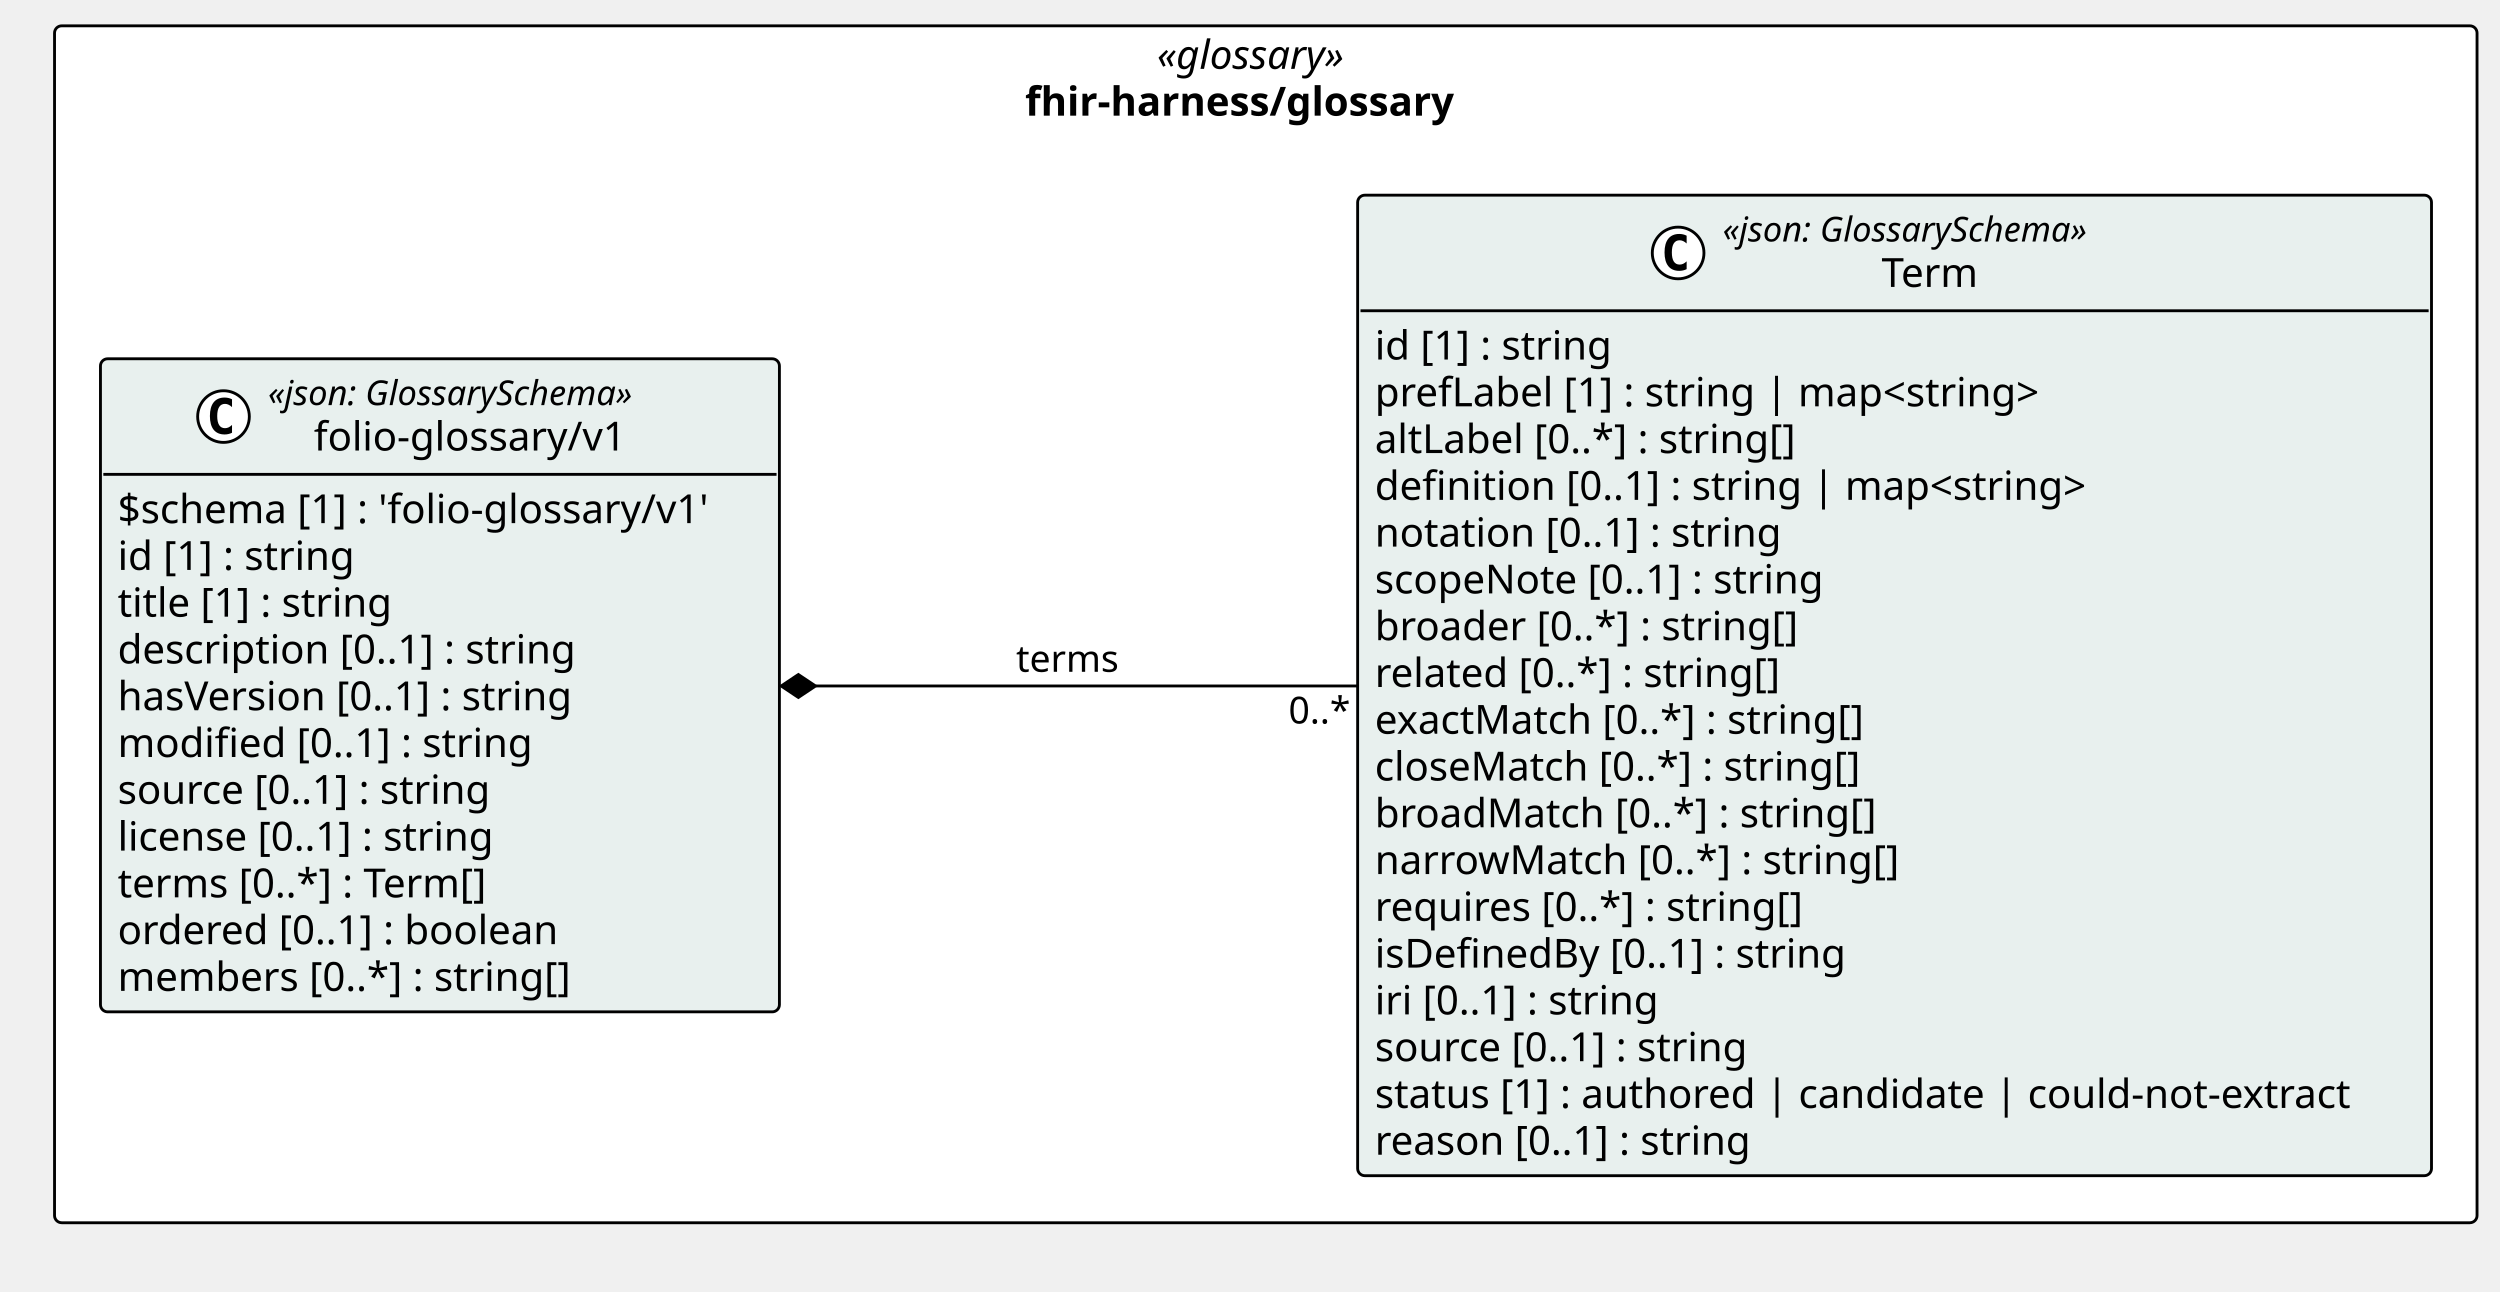
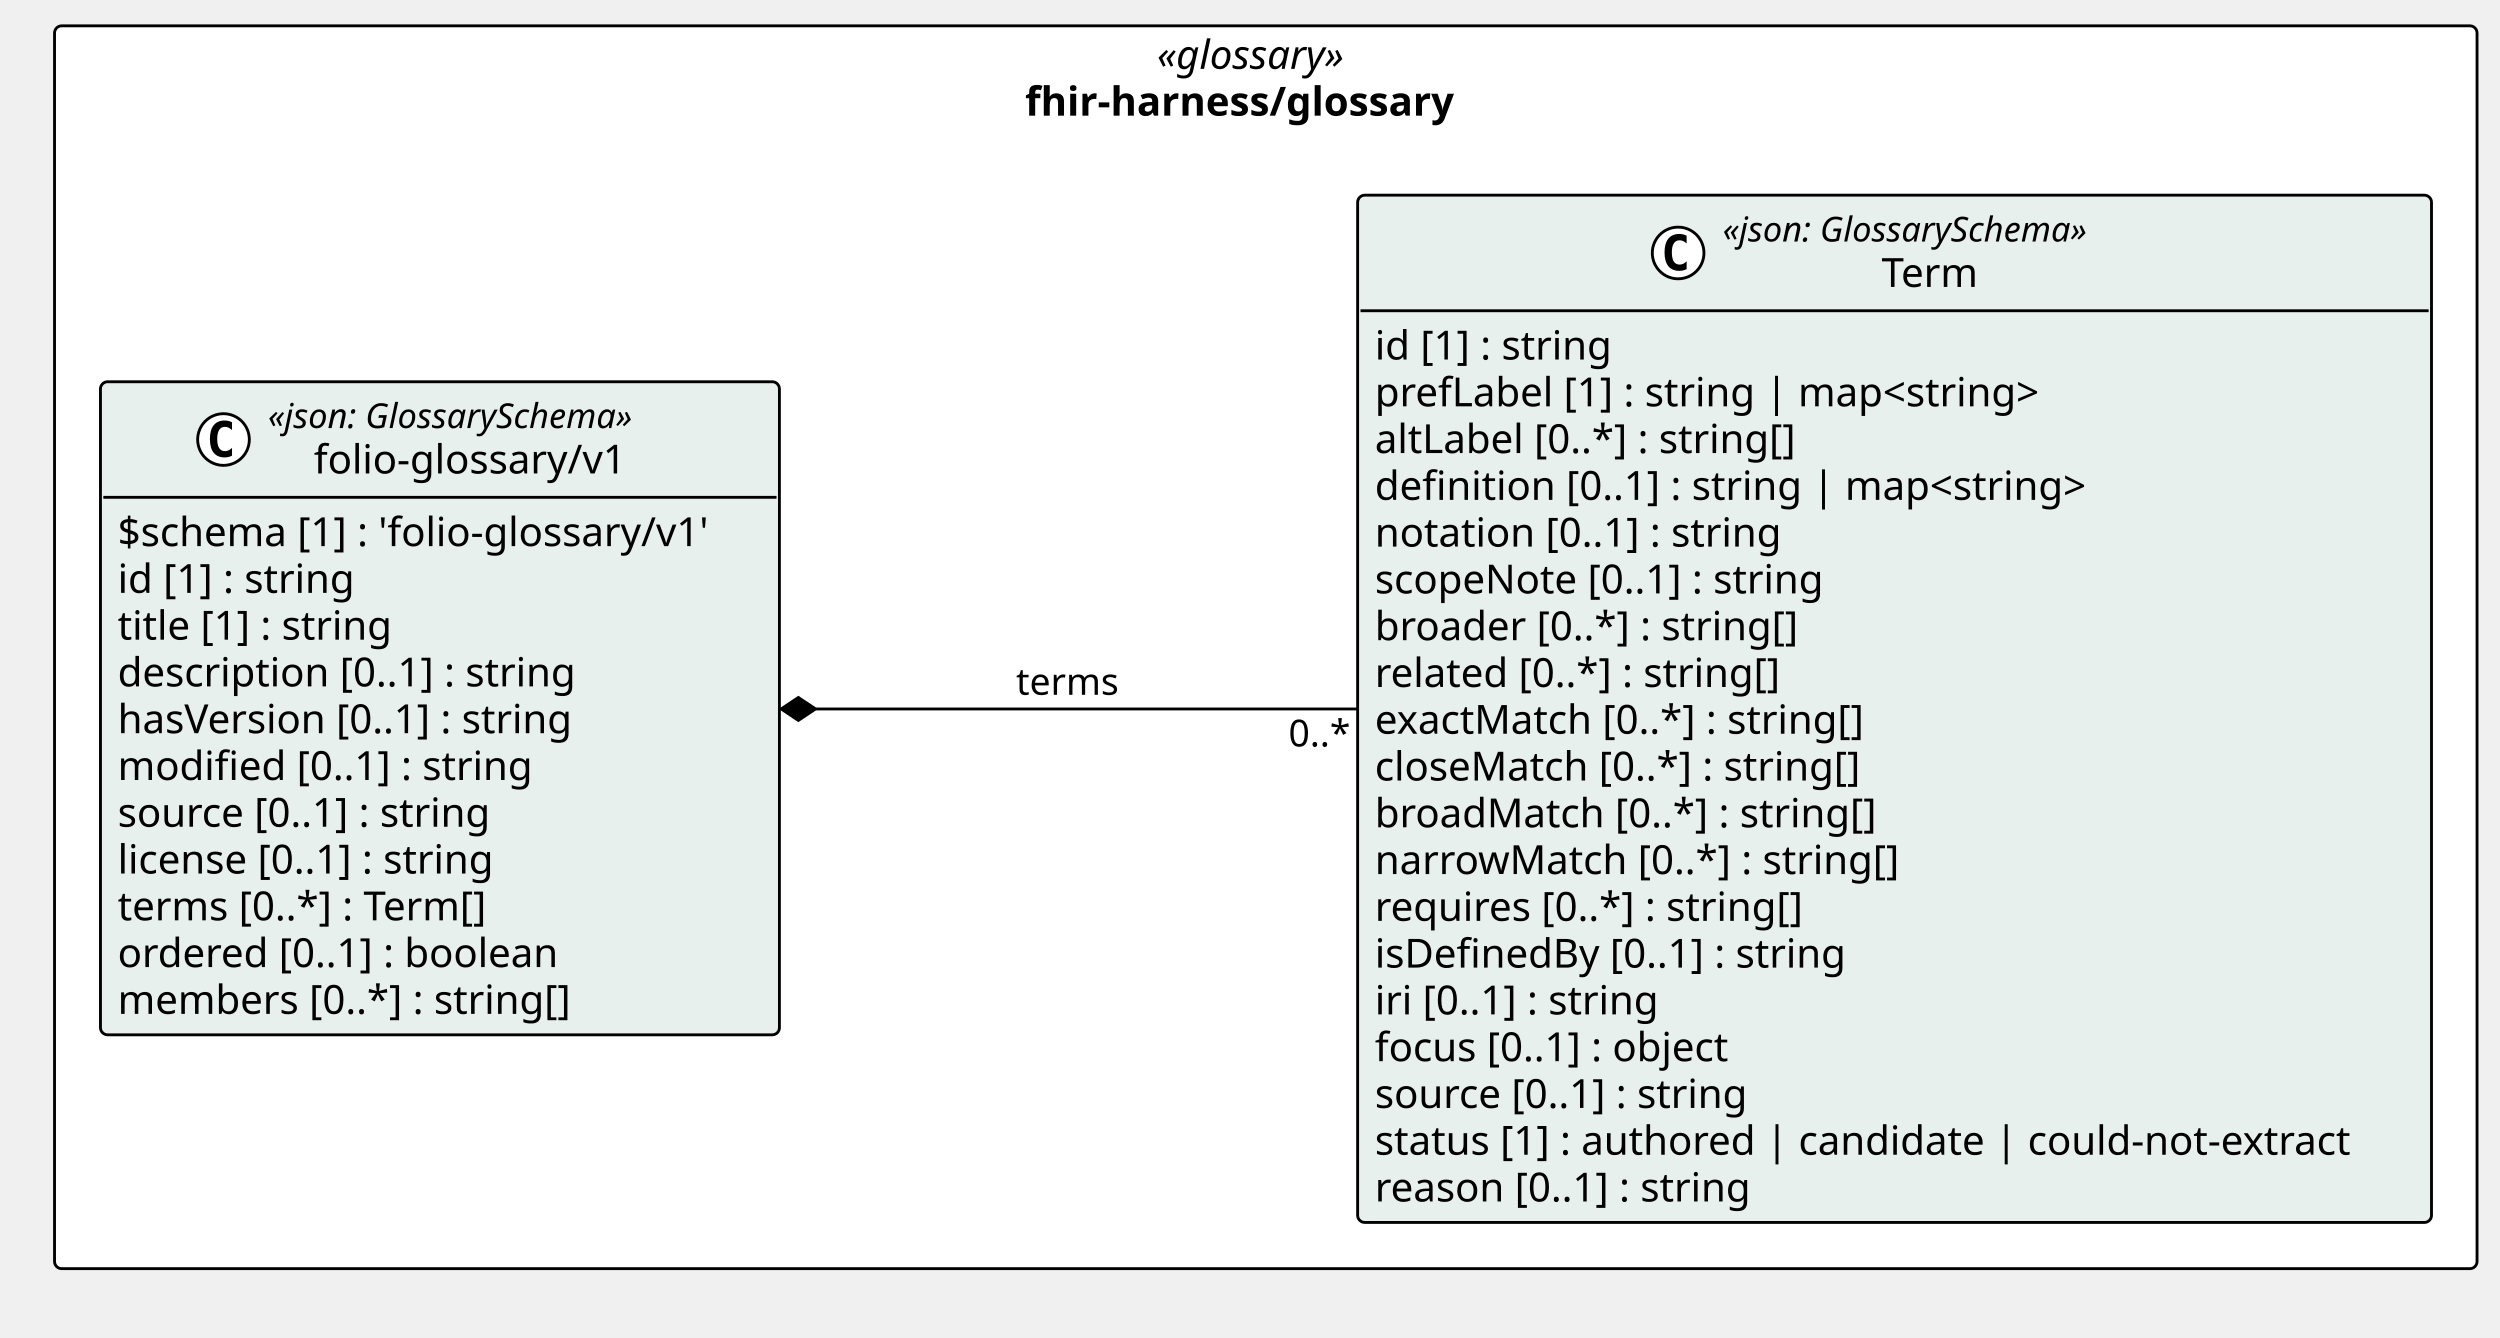
- <svg xmlns="http://www.w3.org/2000/svg" version="1.1" data-diagram-type="CLASS" style="width:871px;height:450px;background:#FFFFFF;" width="871px" height="450px" viewBox="0 0 871 450" zoomAndPan="magnify" preserveAspectRatio="none" contentStyleType="text/css">
+ <svg xmlns="http://www.w3.org/2000/svg" version="1.1" data-diagram-type="CLASS" style="width:871px;height:466px;background:#FFFFFF;" width="871px" height="466px" viewBox="0 0 871 466" zoomAndPan="magnify" preserveAspectRatio="none" contentStyleType="text/css">
  <defs />
  <g font-family="sans-serif" lengthAdjust="spacing">
    <g class="cluster" data-qualified-name="pkg_fhir_harness_glossary" id="ent0001" data-source-line="13">
-       <rect x="19" y="9" width="844" height="417" fill="#FFF" style="stroke:#000;stroke-width:1;" rx="2.5" ry="2.5" />
+       <rect x="19" y="9" width="844" height="433" fill="#FFF" style="stroke:#000;stroke-width:1;" rx="2.5" ry="2.5" />
      <text x="403.084" y="23.995" fill="#000" font-size="14" textLength="75.831" font-style="italic" font-family="Verdana">«glossary»</text>
      <text x="357.144" y="40.292" fill="#000" font-size="14" textLength="167.713" font-weight="700" font-family="Verdana">fhir-harness/glossary</text>
    </g>
    <g class="entity" data-qualified-name="pkg_fhir_harness_glossary.fhir_harness_glossary_folio_glossary_v1_Term" id="ent0002" data-source-line="14">
-       <rect x="473" y="68" width="374.134" height="341.609" fill="#E8F0EE" style="stroke:#000;stroke-width:1;" rx="2.5" ry="2.5" />
+       <rect x="473" y="68" width="374.134" height="357.906" fill="#E8F0EE" style="stroke:#000;stroke-width:1;" rx="2.5" ry="2.5" />
      <ellipse cx="584.659" cy="88.133" rx="9" ry="9" fill="#FFF" style="stroke:#000;stroke-width:1;" />
      <path d="M587.627,93.773 Q587.049,94.07 586.409,94.211 Q585.768,94.367 585.065,94.367 Q582.565,94.367 581.237,92.727 Q579.924,91.07 579.924,87.945 Q579.924,84.82 581.237,83.164 Q582.565,81.508 585.065,81.508 Q585.768,81.508 586.409,81.664 Q587.065,81.82 587.627,82.117 L587.627,84.836 Q587.002,84.258 586.409,83.992 Q585.815,83.711 585.19,83.711 Q583.846,83.711 583.159,84.789 Q582.471,85.852 582.471,87.945 Q582.471,90.039 583.159,91.117 Q583.846,92.18 585.19,92.18 Q585.815,92.18 586.409,91.914 Q587.002,91.633 587.627,91.055 L587.627,93.773 Z " fill="#000" />
      <text x="600.159" y="84.139" fill="#000" font-size="12" textLength="147.316" font-style="italic" font-family="Verdana">«json: GlossarySchema»</text>
      <text x="655.538" y="99.964" fill="#000" font-size="14" textLength="36.559" font-family="Verdana">Term</text>
      <line x1="474" y1="108.266" x2="846.134" y2="108.266" style="stroke:#000;stroke-width:1;" />
      <text x="479" y="125.261" fill="#000" font-size="14" textLength="90.863" font-family="Verdana">id [1] : string</text>
      <text x="479" y="141.558" fill="#000" font-size="14" textLength="252.41" font-family="Verdana">prefLabel [1] : string | map&lt;string&gt;</text>
      <text x="479" y="157.854" fill="#000" font-size="14" textLength="160.638" font-family="Verdana">altLabel [0..*] : string[]</text>
      <text x="479" y="174.151" fill="#000" font-size="14" textLength="270.163" font-family="Verdana">definition [0..1] : string | map&lt;string&gt;</text>
      <text x="479" y="190.448" fill="#000" font-size="14" textLength="154.219" font-family="Verdana">notation [0..1] : string</text>
      <text x="479" y="206.745" fill="#000" font-size="14" textLength="170.092" font-family="Verdana">scopeNote [0..1] : string</text>
      <text x="479" y="223.042" fill="#000" font-size="14" textLength="159.954" font-family="Verdana">broader [0..*] : string[]</text>
      <text x="479" y="239.339" fill="#000" font-size="14" textLength="154.738" font-family="Verdana">related [0..*] : string[]</text>
      <text x="479" y="255.636" fill="#000" font-size="14" textLength="186.293" font-family="Verdana">exactMatch [0..*] : string[]</text>
      <text x="479" y="271.933" fill="#000" font-size="14" textLength="183.688" font-family="Verdana">closeMatch [0..*] : string[]</text>
      <text x="479" y="288.229" fill="#000" font-size="14" textLength="188.303" font-family="Verdana">broadMatch [0..*] : string[]</text>
      <text x="479" y="304.526" fill="#000" font-size="14" textLength="196.608" font-family="Verdana">narrowMatch [0..*] : string[]</text>
      <text x="479" y="320.823" fill="#000" font-size="14" textLength="162.593" font-family="Verdana">requires [0..*] : string[]</text>
      <text x="479" y="337.12" fill="#000" font-size="14" textLength="179.553" font-family="Verdana">isDefinedBy [0..1] : string</text>
      <text x="479" y="353.417" fill="#000" font-size="14" textLength="109.43" font-family="Verdana">iri [0..1] : string</text>
-       <text x="479" y="369.714" fill="#000" font-size="14" textLength="142.693" font-family="Verdana">source [0..1] : string</text>
-       <text x="479" y="386.011" fill="#000" font-size="14" textLength="362.134" font-family="Verdana">status [1] : authored | candidate | could-not-extract</text>
-       <text x="479" y="402.308" fill="#000" font-size="14" textLength="143.575" font-family="Verdana">reason [0..1] : string</text>
+       <text x="479" y="369.714" fill="#000" font-size="14" textLength="136.206" font-family="Verdana">focus [0..1] : object</text>
+       <text x="479" y="386.011" fill="#000" font-size="14" textLength="142.693" font-family="Verdana">source [0..1] : string</text>
+       <text x="479" y="402.308" fill="#000" font-size="14" textLength="362.134" font-family="Verdana">status [1] : authored | candidate | could-not-extract</text>
+       <text x="479" y="418.604" fill="#000" font-size="14" textLength="143.575" font-family="Verdana">reason [0..1] : string</text>
    </g>
-     <g class="entity" data-qualified-name="pkg_fhir_harness_glossary.fhir_harness_glossary_folio_glossary_v1_folio_glossary_v1" id="ent0003" data-source-line="34">
-       <rect x="35" y="125" width="236.547" height="227.531" fill="#E8F0EE" style="stroke:#000;stroke-width:1;" rx="2.5" ry="2.5" />
-       <ellipse cx="77.865" cy="145.133" rx="9" ry="9" fill="#FFF" style="stroke:#000;stroke-width:1;" />
-       <path d="M80.834,150.773 Q80.256,151.07 79.615,151.211 Q78.975,151.367 78.271,151.367 Q75.771,151.367 74.443,149.727 Q73.131,148.07 73.131,144.945 Q73.131,141.82 74.443,140.164 Q75.771,138.508 78.271,138.508 Q78.975,138.508 79.615,138.664 Q80.271,138.82 80.834,139.117 L80.834,141.836 Q80.209,141.258 79.615,140.992 Q79.021,140.711 78.396,140.711 Q77.053,140.711 76.365,141.789 Q75.678,142.852 75.678,144.945 Q75.678,147.039 76.365,148.117 Q77.053,149.18 78.396,149.18 Q79.021,149.18 79.615,148.914 Q80.209,148.633 80.834,148.055 L80.834,150.773 Z " fill="#000" />
-       <text x="93.365" y="141.139" fill="#000" font-size="12" textLength="147.316" font-style="italic" font-family="Verdana">«json: GlossarySchema»</text>
-       <text x="109.349" y="156.964" fill="#000" font-size="14" textLength="115.35" font-family="Verdana">folio-glossary/v1</text>
-       <line x1="36" y1="165.266" x2="270.547" y2="165.266" style="stroke:#000;stroke-width:1;" />
-       <text x="41" y="182.261" fill="#000" font-size="14" textLength="224.547" font-family="Verdana">$schema [1] : 'folio-glossary/v1'</text>
-       <text x="41" y="198.558" fill="#000" font-size="14" textLength="90.863" font-family="Verdana">id [1] : string</text>
-       <text x="41" y="214.854" fill="#000" font-size="14" textLength="105.458" font-family="Verdana">title [1] : string</text>
-       <text x="41" y="231.151" fill="#000" font-size="14" textLength="173.735" font-family="Verdana">description [0..1] : string</text>
-       <text x="41" y="247.448" fill="#000" font-size="14" textLength="173.209" font-family="Verdana">hasVersion [0..1] : string</text>
-       <text x="41" y="263.745" fill="#000" font-size="14" textLength="157.192" font-family="Verdana">modified [0..1] : string</text>
-       <text x="41" y="280.042" fill="#000" font-size="14" textLength="142.693" font-family="Verdana">source [0..1] : string</text>
-       <text x="41" y="296.339" fill="#000" font-size="14" textLength="144.765" font-family="Verdana">license [0..1] : string</text>
-       <text x="41" y="312.636" fill="#000" font-size="14" textLength="142.071" font-family="Verdana">terms [0..*] : Term[]</text>
-       <text x="41" y="328.933" fill="#000" font-size="14" textLength="166.756" font-family="Verdana">ordered [0..1] : boolean</text>
-       <text x="41" y="345.229" fill="#000" font-size="14" textLength="171.35" font-family="Verdana">members [0..*] : string[]</text>
+     <g class="entity" data-qualified-name="pkg_fhir_harness_glossary.fhir_harness_glossary_folio_glossary_v1_folio_glossary_v1" id="ent0003" data-source-line="35">
+       <rect x="35" y="133" width="236.547" height="227.531" fill="#E8F0EE" style="stroke:#000;stroke-width:1;" rx="2.5" ry="2.5" />
+       <ellipse cx="77.865" cy="153.133" rx="9" ry="9" fill="#FFF" style="stroke:#000;stroke-width:1;" />
+       <path d="M80.834,158.773 Q80.256,159.07 79.615,159.211 Q78.975,159.367 78.271,159.367 Q75.771,159.367 74.443,157.727 Q73.131,156.07 73.131,152.945 Q73.131,149.82 74.443,148.164 Q75.771,146.508 78.271,146.508 Q78.975,146.508 79.615,146.664 Q80.271,146.82 80.834,147.117 L80.834,149.836 Q80.209,149.258 79.615,148.992 Q79.021,148.711 78.396,148.711 Q77.053,148.711 76.365,149.789 Q75.678,150.852 75.678,152.945 Q75.678,155.039 76.365,156.117 Q77.053,157.18 78.396,157.18 Q79.021,157.18 79.615,156.914 Q80.209,156.633 80.834,156.055 L80.834,158.773 Z " fill="#000" />
+       <text x="93.365" y="149.139" fill="#000" font-size="12" textLength="147.316" font-style="italic" font-family="Verdana">«json: GlossarySchema»</text>
+       <text x="109.349" y="164.964" fill="#000" font-size="14" textLength="115.35" font-family="Verdana">folio-glossary/v1</text>
+       <line x1="36" y1="173.266" x2="270.547" y2="173.266" style="stroke:#000;stroke-width:1;" />
+       <text x="41" y="190.261" fill="#000" font-size="14" textLength="224.547" font-family="Verdana">$schema [1] : 'folio-glossary/v1'</text>
+       <text x="41" y="206.558" fill="#000" font-size="14" textLength="90.863" font-family="Verdana">id [1] : string</text>
+       <text x="41" y="222.854" fill="#000" font-size="14" textLength="105.458" font-family="Verdana">title [1] : string</text>
+       <text x="41" y="239.151" fill="#000" font-size="14" textLength="173.735" font-family="Verdana">description [0..1] : string</text>
+       <text x="41" y="255.448" fill="#000" font-size="14" textLength="173.209" font-family="Verdana">hasVersion [0..1] : string</text>
+       <text x="41" y="271.745" fill="#000" font-size="14" textLength="157.192" font-family="Verdana">modified [0..1] : string</text>
+       <text x="41" y="288.042" fill="#000" font-size="14" textLength="142.693" font-family="Verdana">source [0..1] : string</text>
+       <text x="41" y="304.339" fill="#000" font-size="14" textLength="144.765" font-family="Verdana">license [0..1] : string</text>
+       <text x="41" y="320.636" fill="#000" font-size="14" textLength="142.071" font-family="Verdana">terms [0..*] : Term[]</text>
+       <text x="41" y="336.933" fill="#000" font-size="14" textLength="166.756" font-family="Verdana">ordered [0..1] : boolean</text>
+       <text x="41" y="353.229" fill="#000" font-size="14" textLength="171.35" font-family="Verdana">members [0..*] : string[]</text>
    </g>
    <g class="link" data-entity-1="ent0003" data-entity-2="ent0002" id="lnk4" data-link-type="composition">
-       <polygon points="272.146,239,278.146,243,284.146,239,278.146,235,272.146,239" fill="#000" style="stroke:#000;stroke-width:1;stroke-linejoin:miter;stroke-miterlimit:10;" />
-       <path d="M284.146,239 C343.835,239 405.743,239 472.916,239" style="stroke:#000;stroke-width:1;" fill="none" />
-       <text x="354" y="234.067" fill="#000" font-size="13" textLength="37.876" font-family="Verdana">terms</text>
-       <text x="448.916" y="252.067" fill="#000" font-size="13" textLength="23.036" font-family="Verdana">0..*</text>
+       <polygon points="272.146,247,278.146,251,284.146,247,278.146,243,272.146,247" fill="#000" style="stroke:#000;stroke-width:1;stroke-linejoin:miter;stroke-miterlimit:10;" />
+       <path d="M284.146,247 C343.835,247 405.743,247 472.916,247" style="stroke:#000;stroke-width:1;" fill="none" />
+       <text x="354" y="242.067" fill="#000" font-size="13" textLength="37.876" font-family="Verdana">terms</text>
+       <text x="448.916" y="260.067" fill="#000" font-size="13" textLength="23.036" font-family="Verdana">0..*</text>
    </g>
  </g>
</svg>
